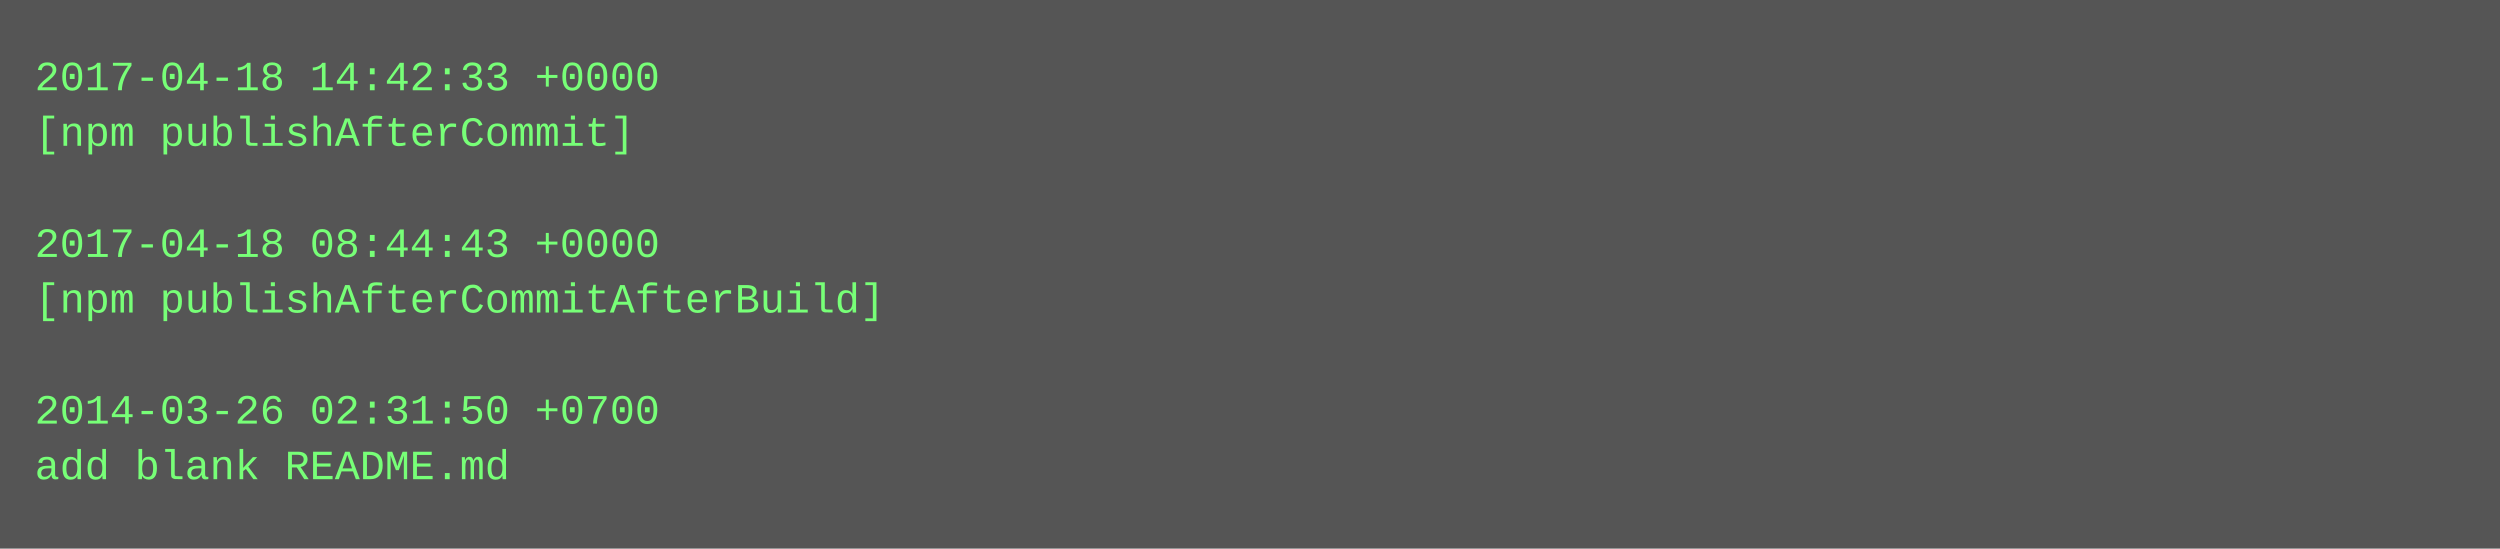
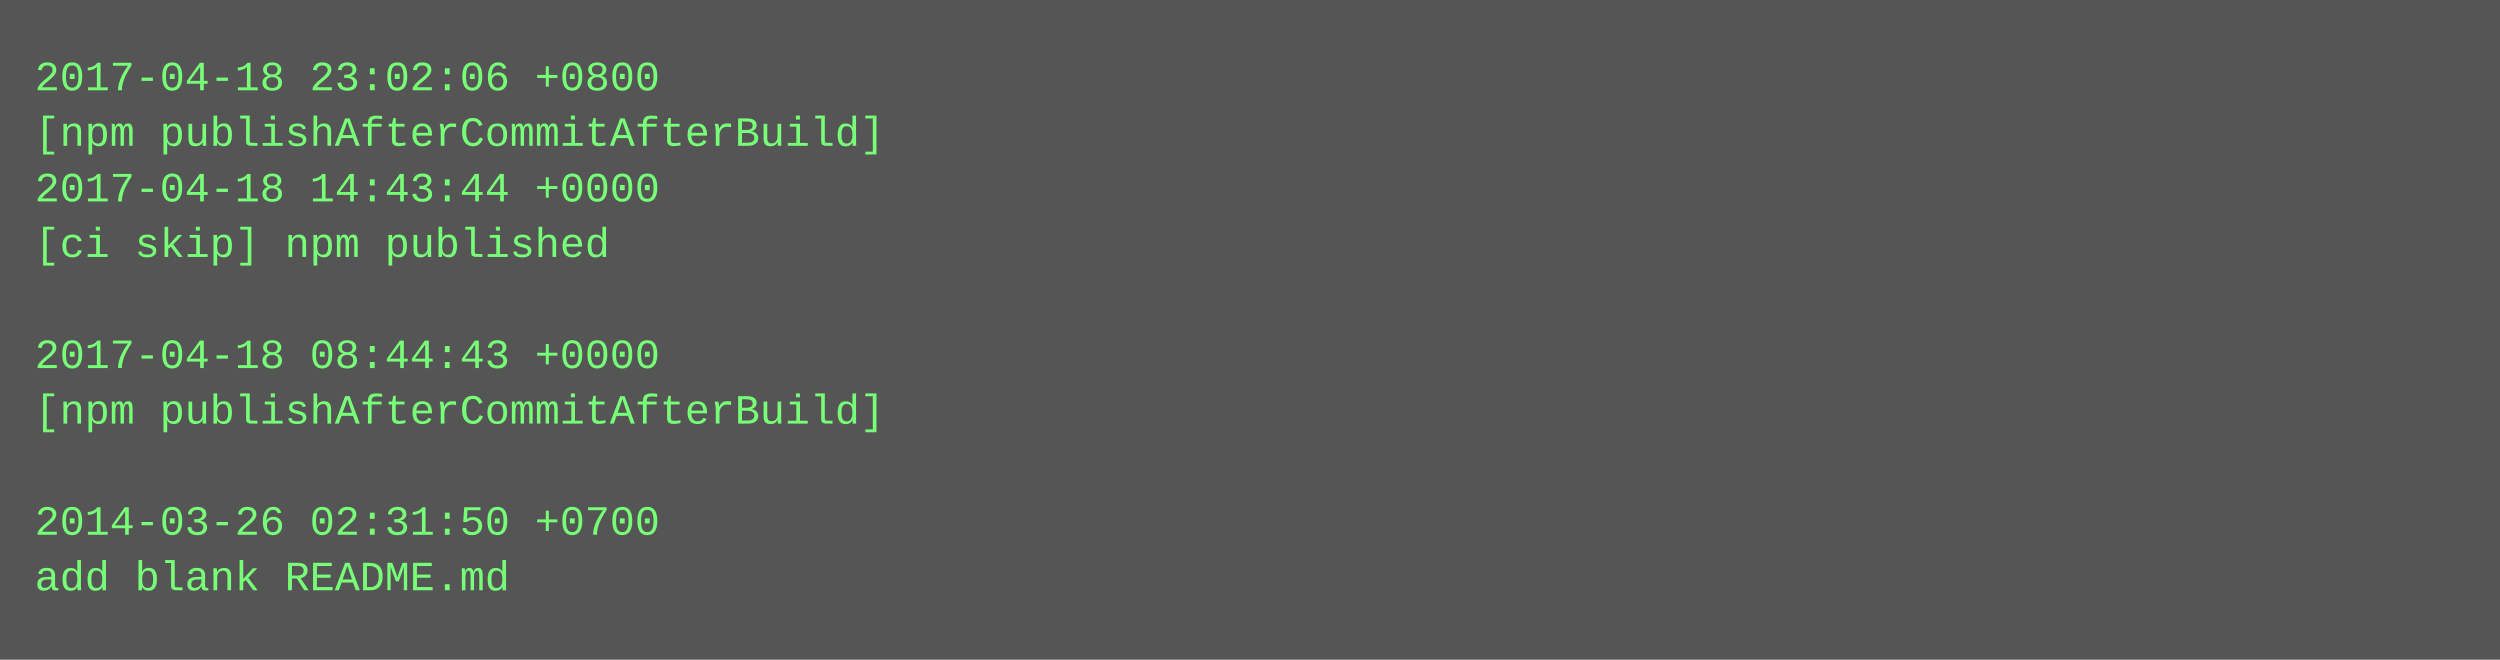
- <svg xmlns="http://www.w3.org/2000/svg" height="158" width="720">
-   <rect height="158" fill="#555" width="720" />
+ <svg xmlns="http://www.w3.org/2000/svg" height="190" width="720">
+   <rect height="190" fill="#555" width="720" />
  <text fill="#7f7" font-family="Courier New" font-size="12" xml:space="preserve">
-     <tspan x="10" y="26">2017-04-18 14:42:33 +0000</tspan>
-     <tspan x="10" y="42">[npm publishAfterCommit]</tspan>
-     <tspan x="10" y="58" />
-     <tspan x="10" y="74">2017-04-18 08:44:43 +0000</tspan>
-     <tspan x="10" y="90">[npm publishAfterCommitAfterBuild]</tspan>
-     <tspan x="10" y="106" />
-     <tspan x="10" y="122">2014-03-26 02:31:50 +0700</tspan>
-     <tspan x="10" y="138">add blank README.md</tspan>
+     <tspan x="10" y="26">2017-04-18 23:02:06 +0800</tspan>
+     <tspan x="10" y="42">[npm publishAfterCommitAfterBuild]</tspan>
+     <tspan x="10" y="58">2017-04-18 14:43:44 +0000</tspan>
+     <tspan x="10" y="74">[ci skip] npm published</tspan>
+     <tspan x="10" y="90" />
+     <tspan x="10" y="106">2017-04-18 08:44:43 +0000</tspan>
+     <tspan x="10" y="122">[npm publishAfterCommitAfterBuild]</tspan>
+     <tspan x="10" y="138" />
+     <tspan x="10" y="154">2014-03-26 02:31:50 +0700</tspan>
+     <tspan x="10" y="170">add blank README.md</tspan>
  </text>
</svg>
